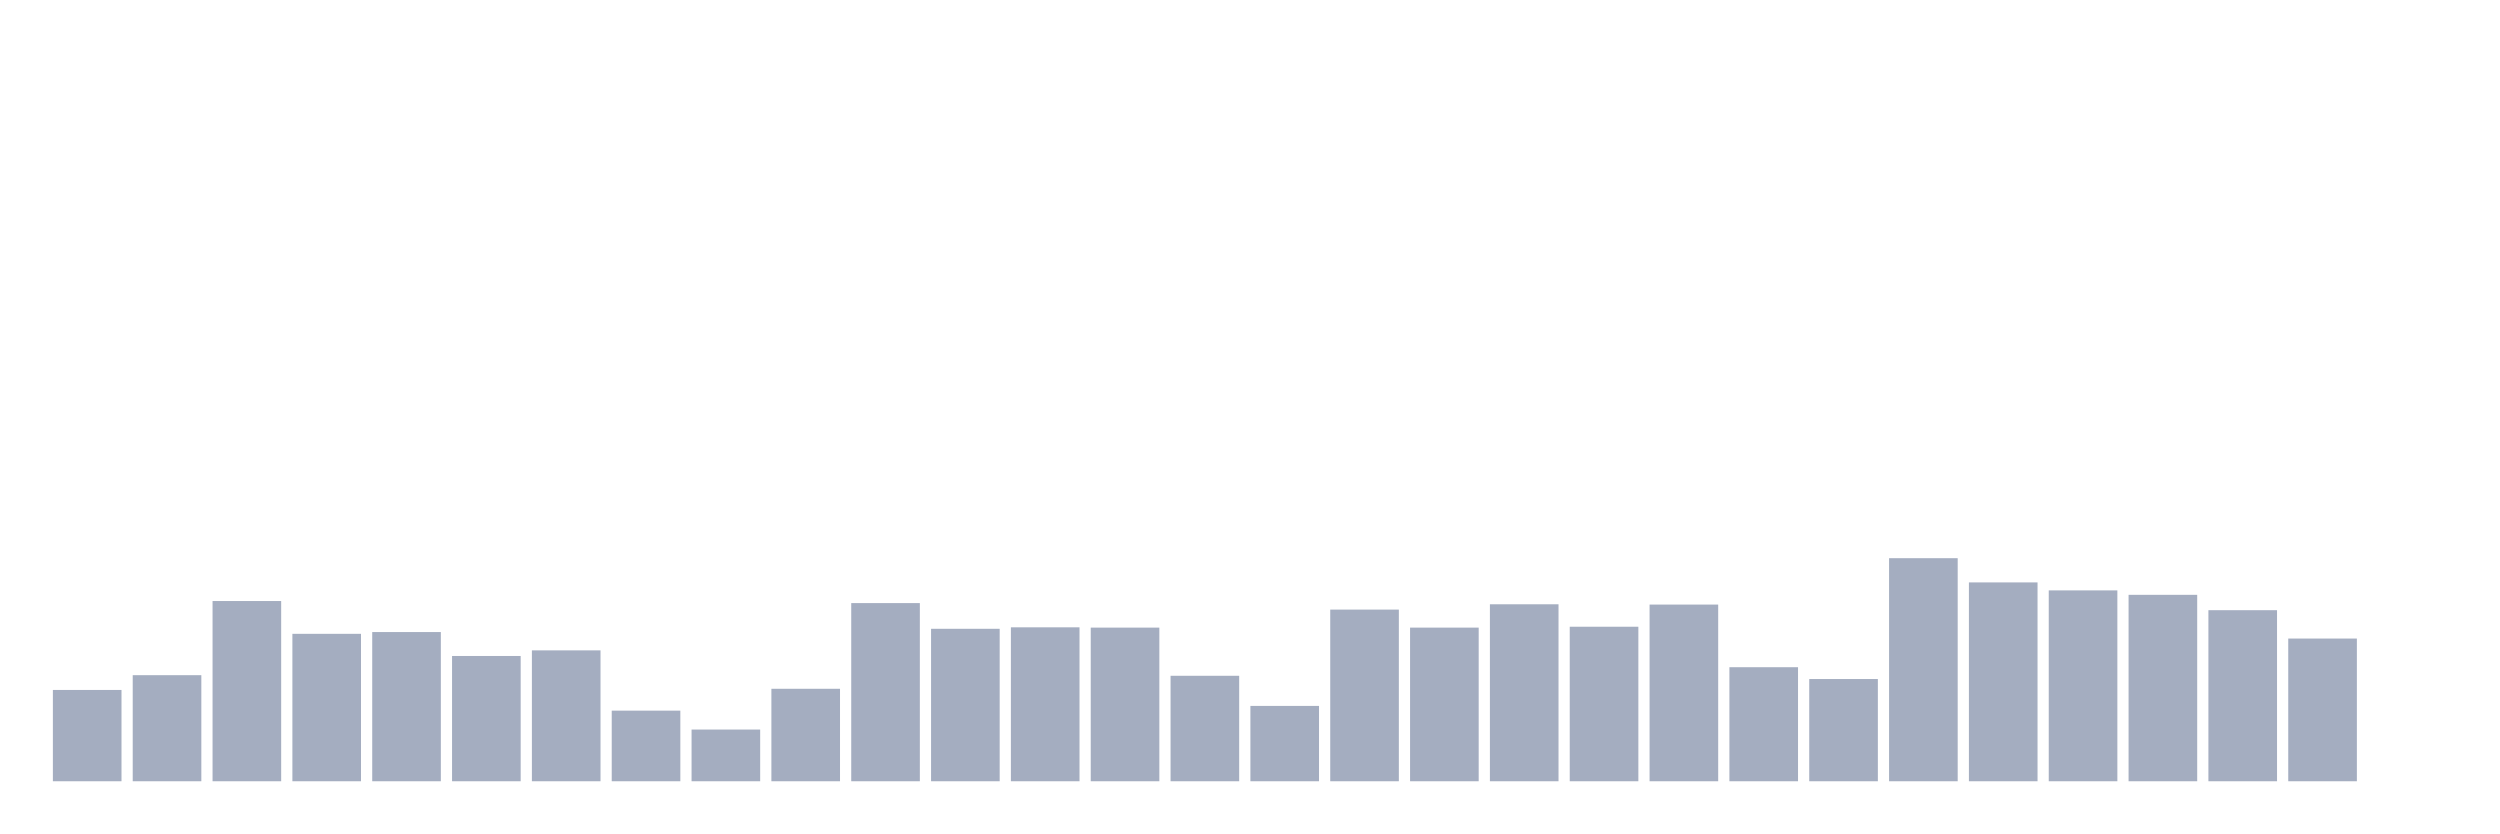
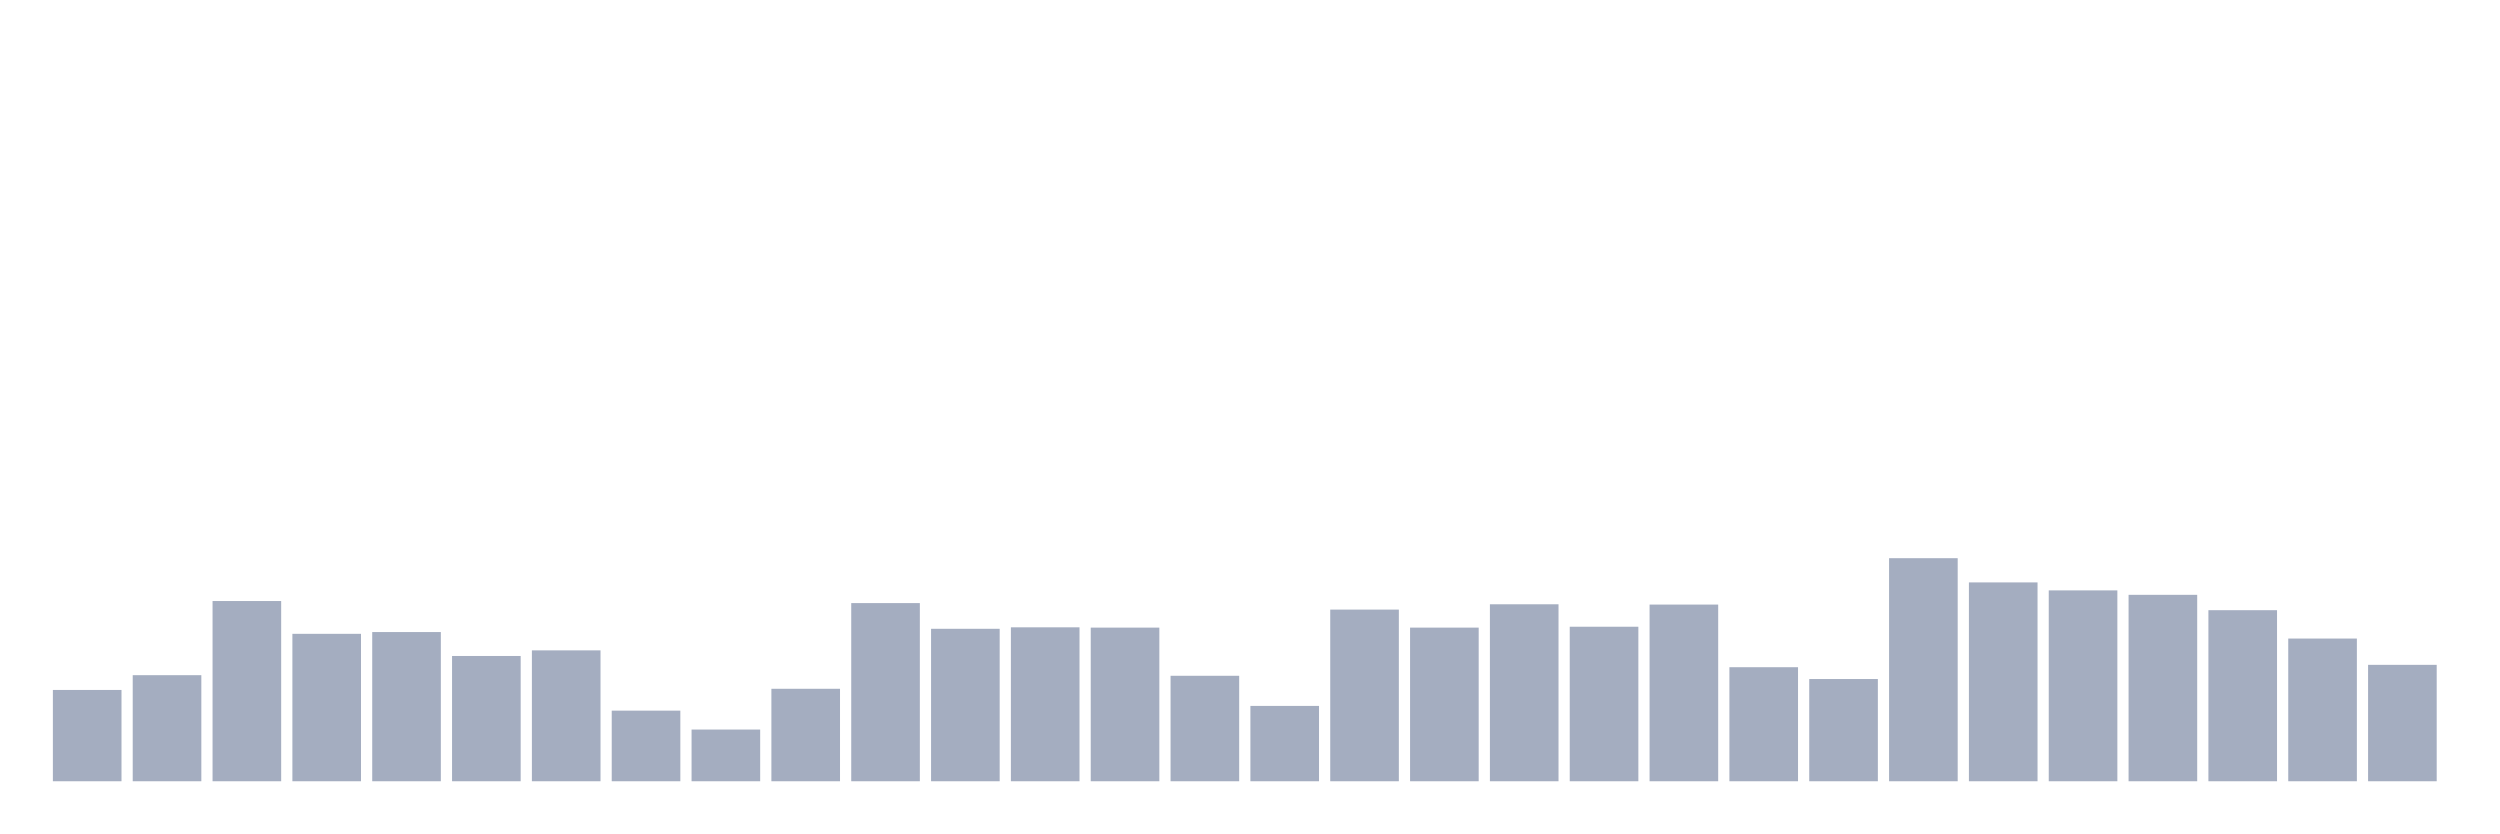
<svg xmlns="http://www.w3.org/2000/svg" viewBox="0 0 480 160">
  <g transform="translate(10,10)">
    <rect class="bar" x="0.153" width="13.175" y="122.472" height="17.528" fill="rgb(164,173,192)" />
    <rect class="bar" x="15.482" width="13.175" y="119.635" height="20.365" fill="rgb(164,173,192)" />
    <rect class="bar" x="30.81" width="13.175" y="105.397" height="34.603" fill="rgb(164,173,192)" />
    <rect class="bar" x="46.138" width="13.175" y="111.694" height="28.306" fill="rgb(164,173,192)" />
    <rect class="bar" x="61.466" width="13.175" y="111.353" height="28.647" fill="rgb(164,173,192)" />
    <rect class="bar" x="76.794" width="13.175" y="115.948" height="24.052" fill="rgb(164,173,192)" />
    <rect class="bar" x="92.123" width="13.175" y="114.87" height="25.13" fill="rgb(164,173,192)" />
    <rect class="bar" x="107.451" width="13.175" y="126.442" height="13.558" fill="rgb(164,173,192)" />
    <rect class="bar" x="122.779" width="13.175" y="130.073" height="9.927" fill="rgb(164,173,192)" />
    <rect class="bar" x="138.107" width="13.175" y="122.245" height="17.755" fill="rgb(164,173,192)" />
    <rect class="bar" x="153.436" width="13.175" y="105.794" height="34.206" fill="rgb(164,173,192)" />
    <rect class="bar" x="168.764" width="13.175" y="110.729" height="29.271" fill="rgb(164,173,192)" />
    <rect class="bar" x="184.092" width="13.175" y="110.446" height="29.554" fill="rgb(164,173,192)" />
    <rect class="bar" x="199.42" width="13.175" y="110.502" height="29.498" fill="rgb(164,173,192)" />
    <rect class="bar" x="214.748" width="13.175" y="119.749" height="20.251" fill="rgb(164,173,192)" />
    <rect class="bar" x="230.077" width="13.175" y="125.535" height="14.465" fill="rgb(164,173,192)" />
    <rect class="bar" x="245.405" width="13.175" y="107.042" height="32.958" fill="rgb(164,173,192)" />
    <rect class="bar" x="260.733" width="13.175" y="110.502" height="29.498" fill="rgb(164,173,192)" />
    <rect class="bar" x="276.061" width="13.175" y="106.021" height="33.979" fill="rgb(164,173,192)" />
    <rect class="bar" x="291.39" width="13.175" y="110.332" height="29.668" fill="rgb(164,173,192)" />
    <rect class="bar" x="306.718" width="13.175" y="106.078" height="33.922" fill="rgb(164,173,192)" />
    <rect class="bar" x="322.046" width="13.175" y="118.104" height="21.896" fill="rgb(164,173,192)" />
    <rect class="bar" x="337.374" width="13.175" y="120.373" height="19.627" fill="rgb(164,173,192)" />
    <rect class="bar" x="352.702" width="13.175" y="97.172" height="42.828" fill="rgb(164,173,192)" />
    <rect class="bar" x="368.031" width="13.175" y="101.823" height="38.177" fill="rgb(164,173,192)" />
    <rect class="bar" x="383.359" width="13.175" y="103.355" height="36.645" fill="rgb(164,173,192)" />
    <rect class="bar" x="398.687" width="13.175" y="104.206" height="35.794" fill="rgb(164,173,192)" />
    <rect class="bar" x="414.015" width="13.175" y="107.156" height="32.844" fill="rgb(164,173,192)" />
    <rect class="bar" x="429.344" width="13.175" y="112.601" height="27.399" fill="rgb(164,173,192)" />
-     <rect class="bar" x="444.672" width="13.175" y="140" height="0" fill="rgb(164,173,192)" />
+     <rect class="bar" x="444.672" width="13.175" y="117.65" height="22.35" fill="rgb(164,173,192)" />
  </g>
</svg>
